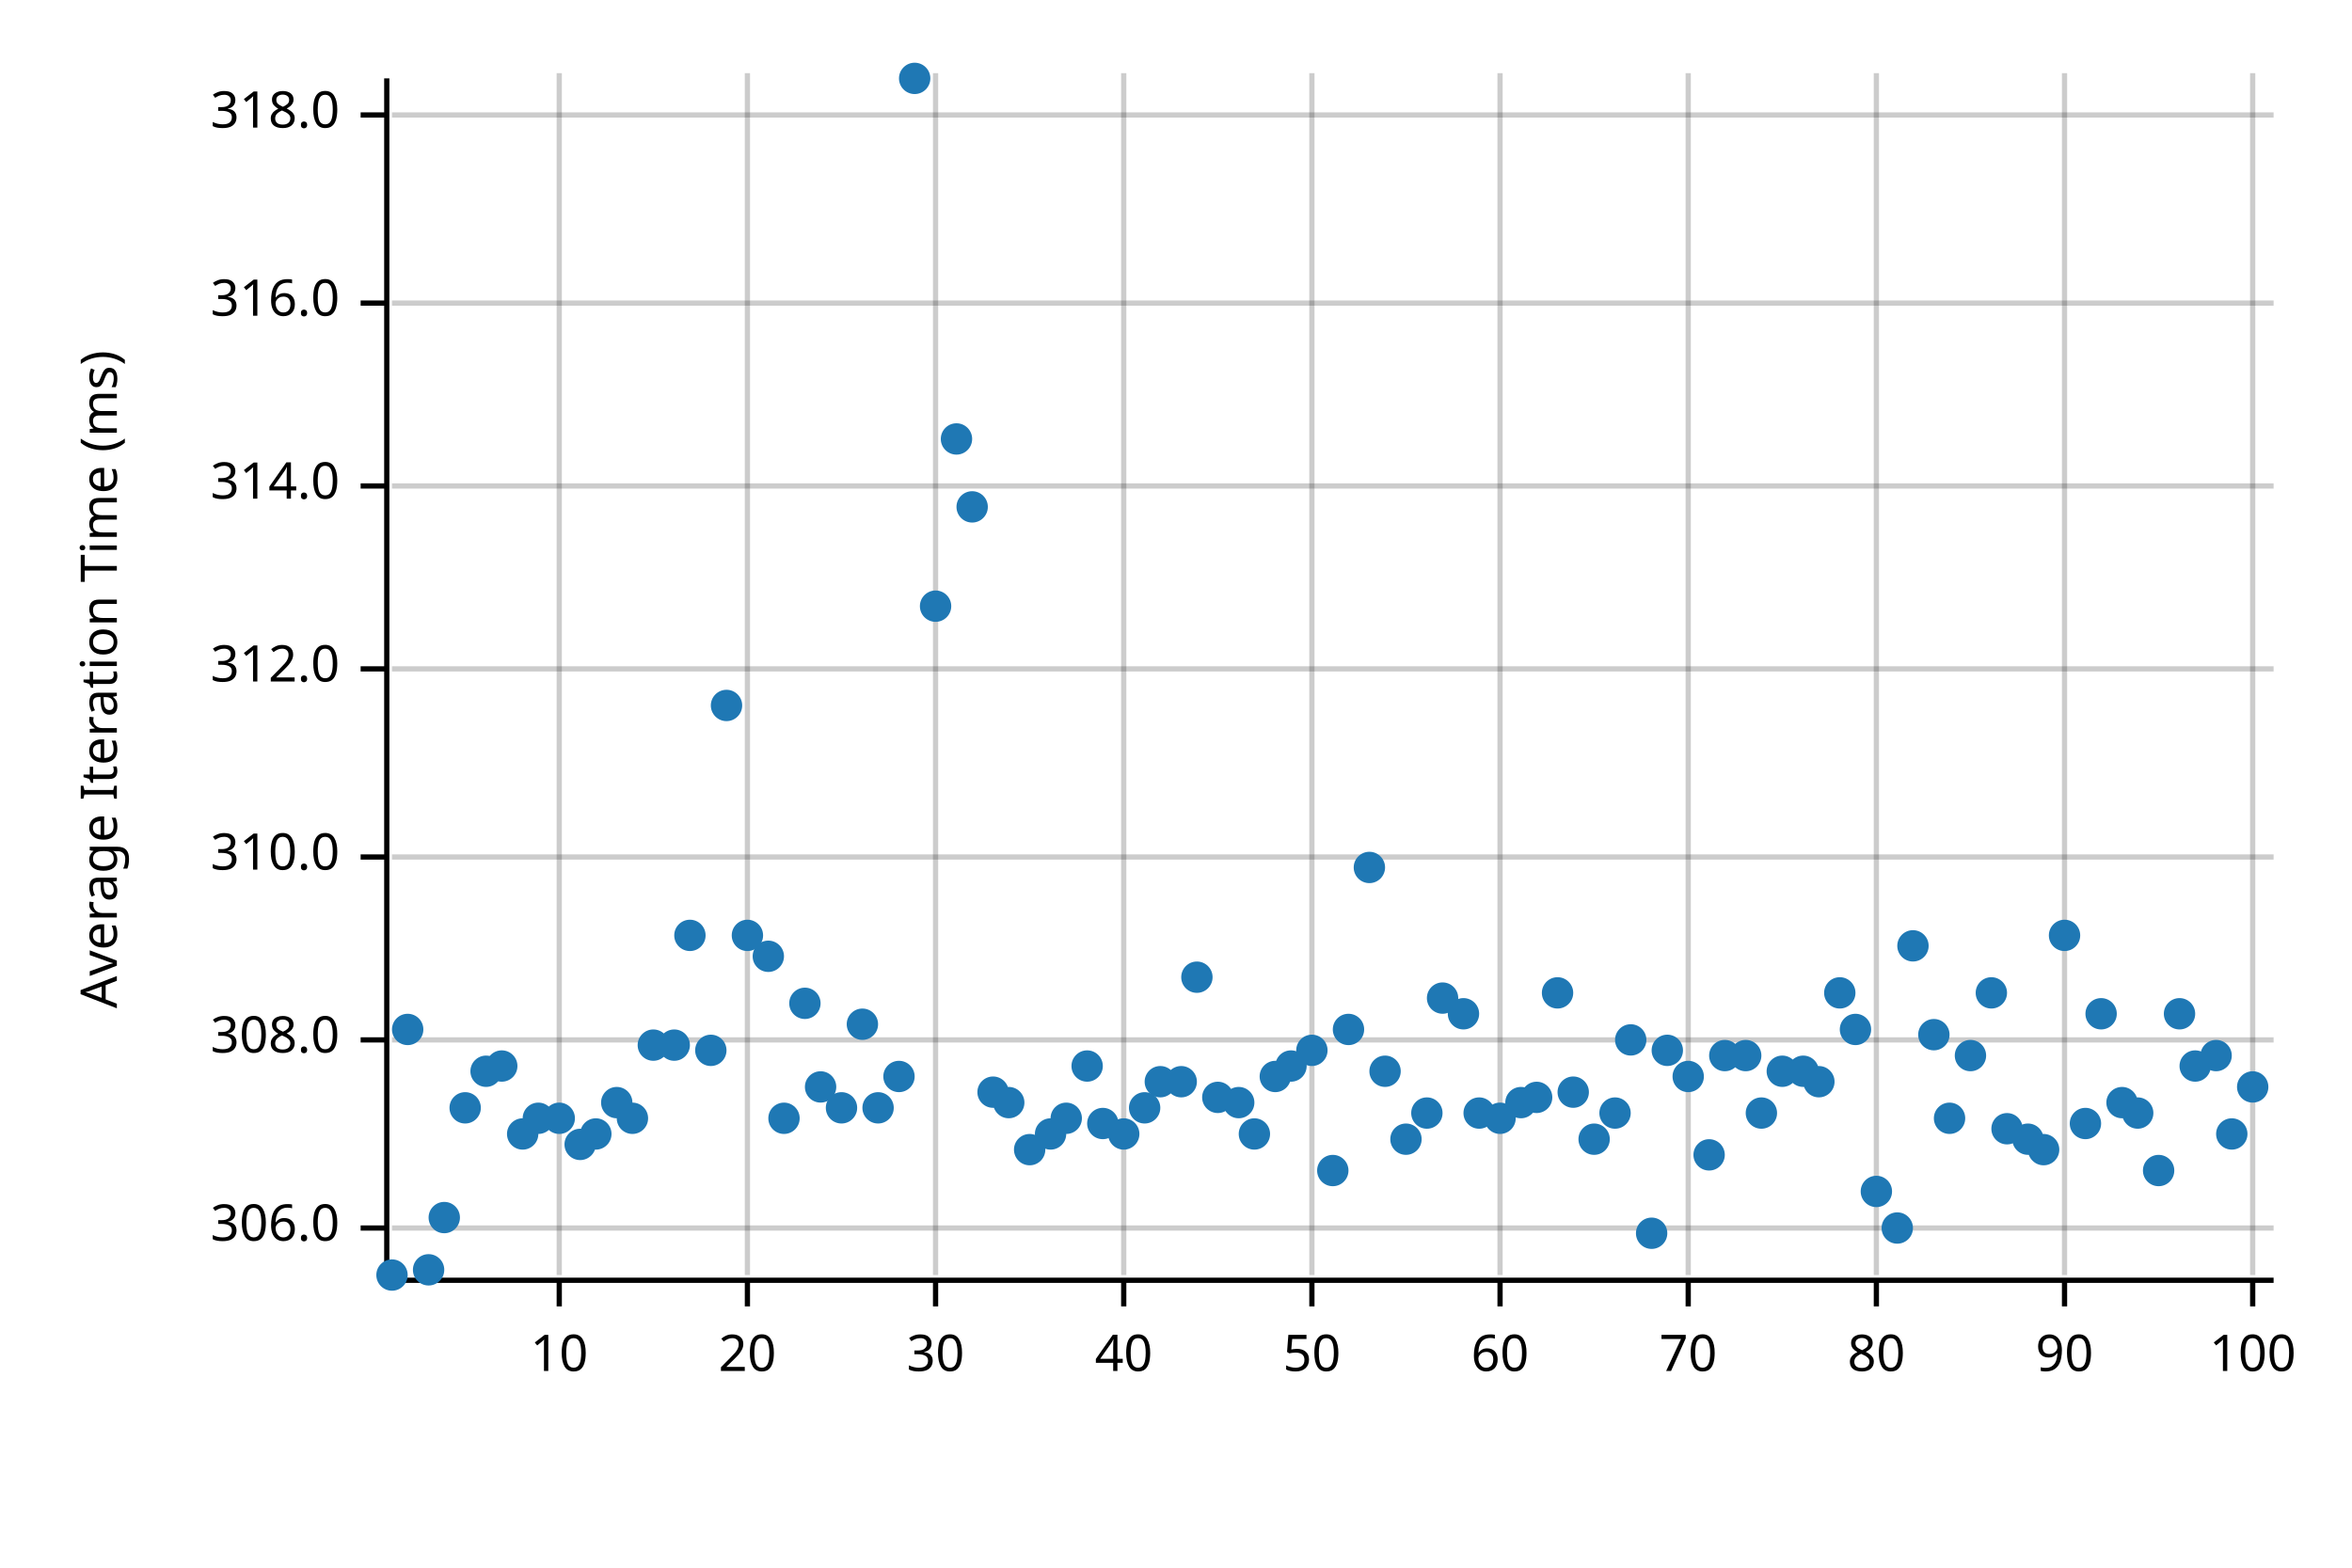
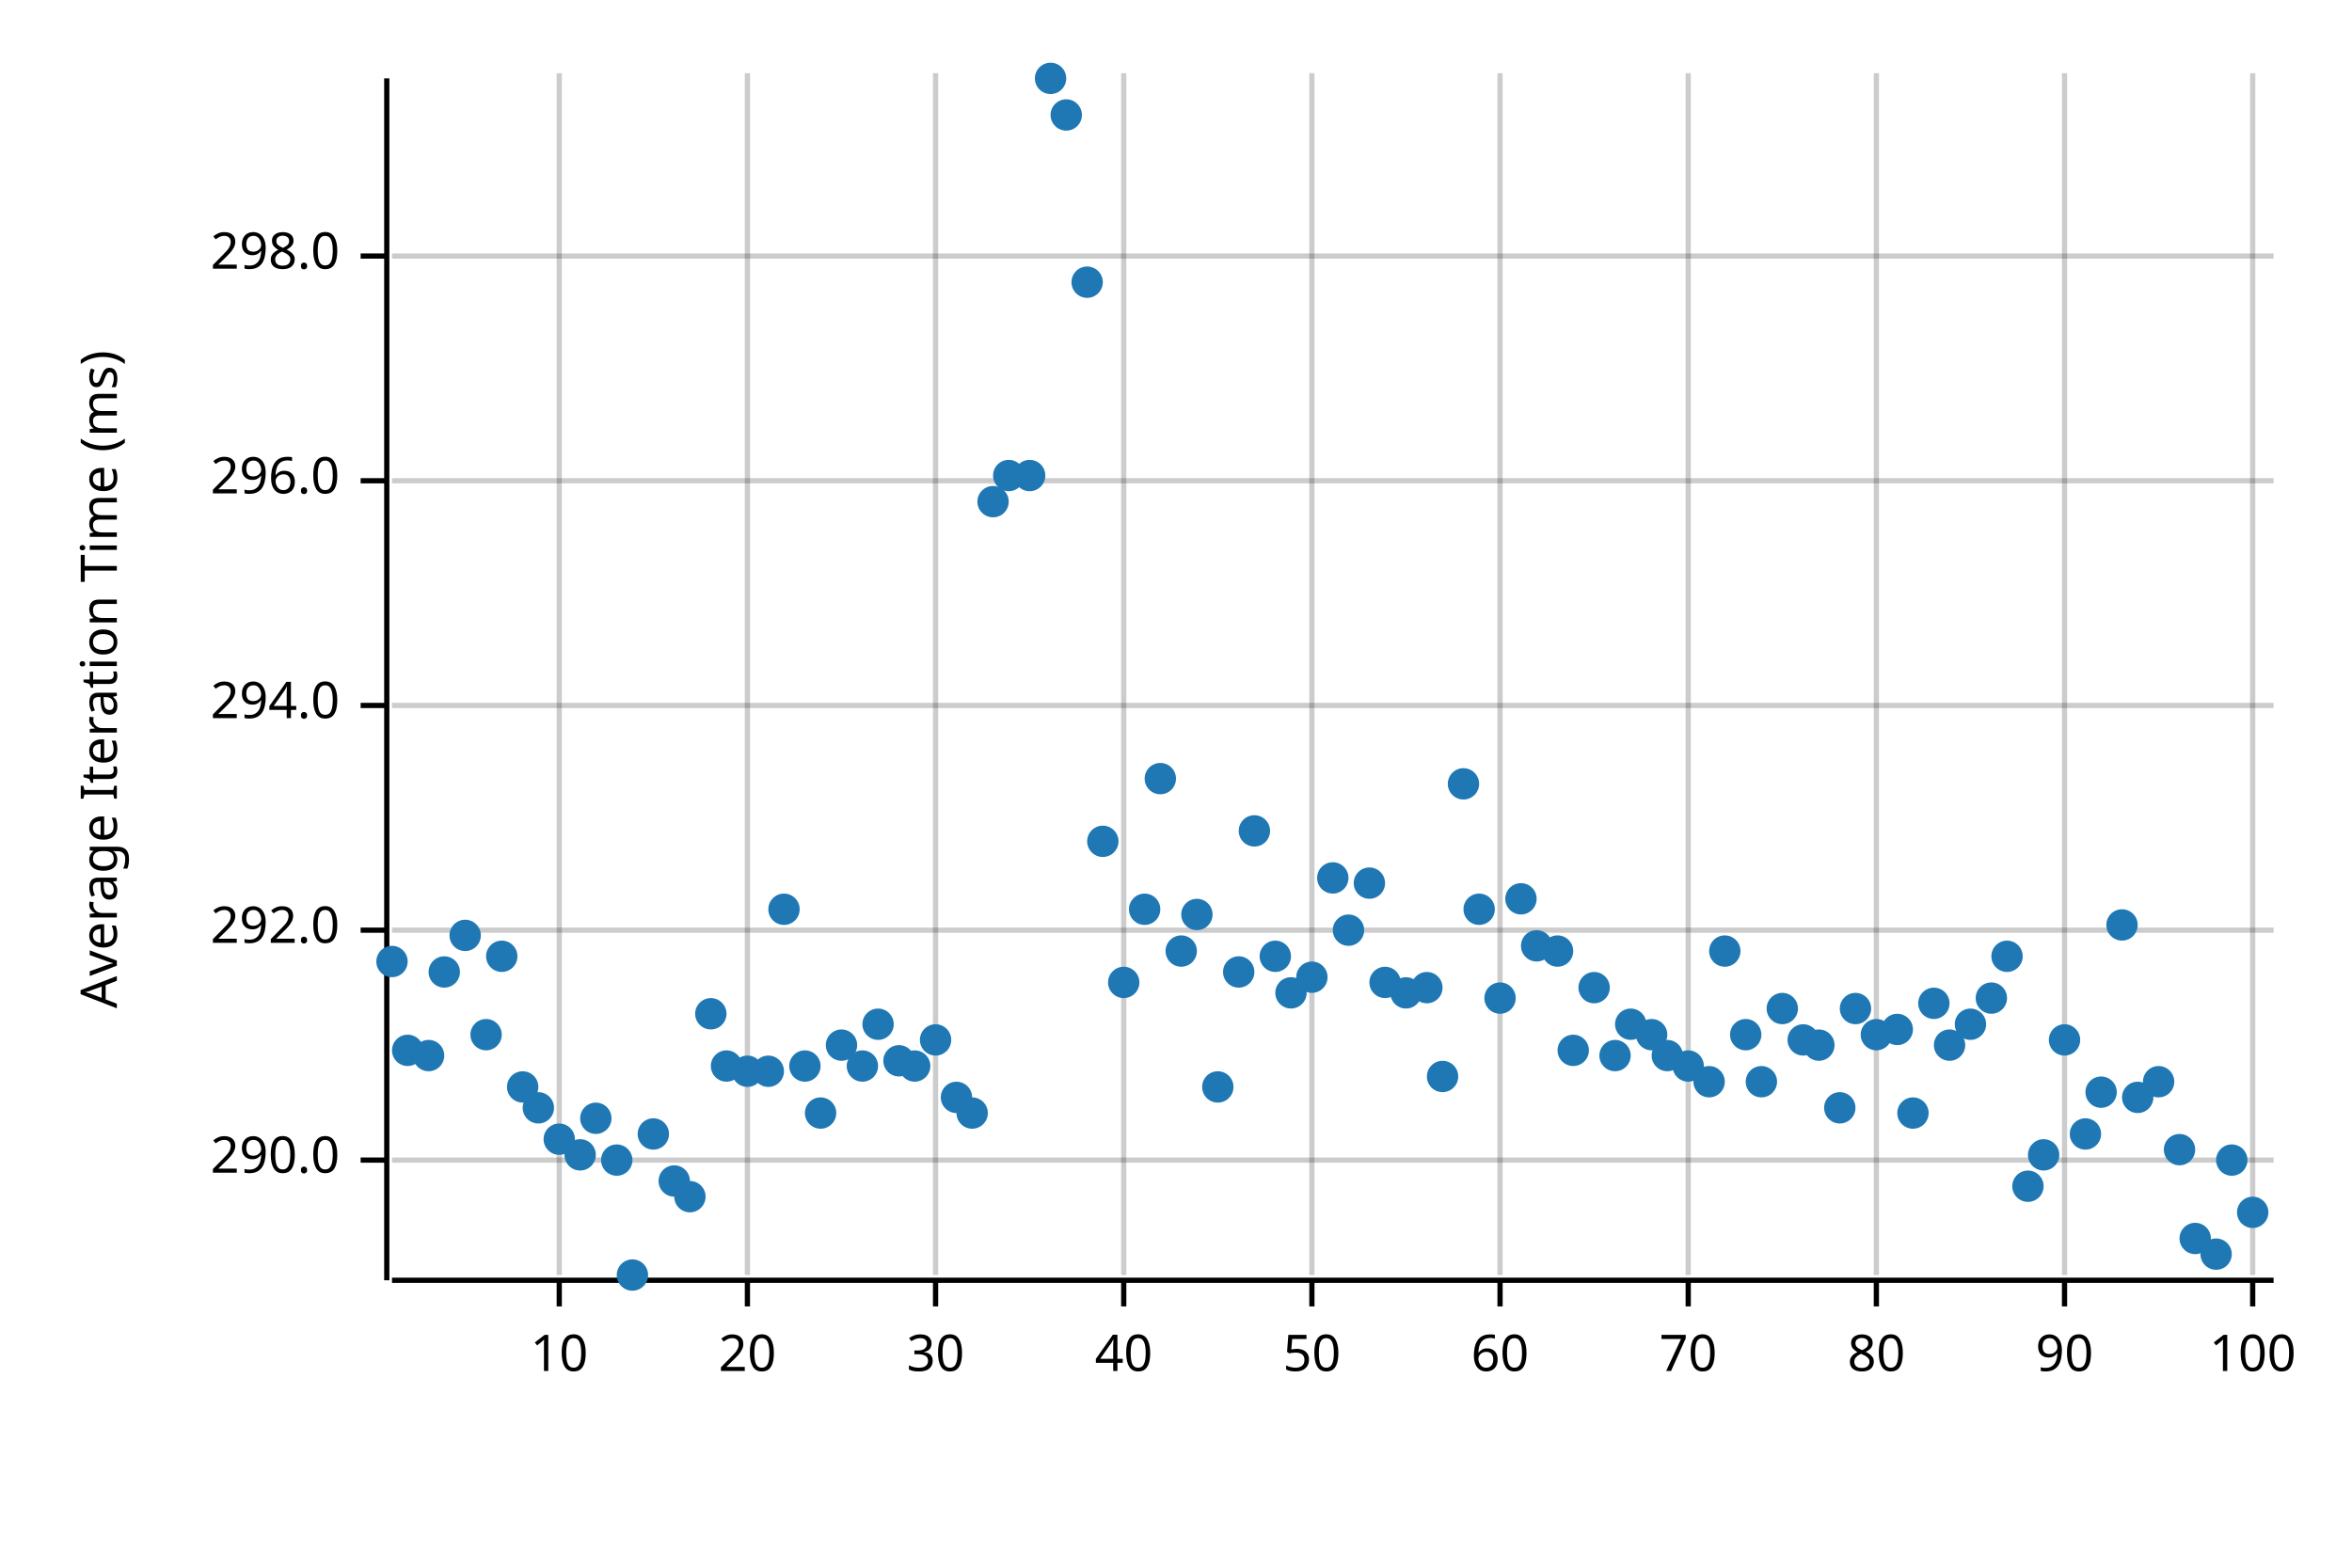
<svg xmlns="http://www.w3.org/2000/svg" width="450" height="300" viewBox="0 0 450 300">
  <text x="15" y="130" dy="0.76em" text-anchor="middle" font-family="sans-serif" font-size="9.677" opacity="1" fill="#000000" transform="rotate(270, 15, 130)">
Average Iteration Time (ms)
</text>
  <line opacity="0.2" stroke="#000000" stroke-width="1" x1="107" y1="244" x2="107" y2="14" />
  <line opacity="0.2" stroke="#000000" stroke-width="1" x1="143" y1="244" x2="143" y2="14" />
  <line opacity="0.2" stroke="#000000" stroke-width="1" x1="179" y1="244" x2="179" y2="14" />
  <line opacity="0.2" stroke="#000000" stroke-width="1" x1="215" y1="244" x2="215" y2="14" />
  <line opacity="0.2" stroke="#000000" stroke-width="1" x1="251" y1="244" x2="251" y2="14" />
  <line opacity="0.2" stroke="#000000" stroke-width="1" x1="287" y1="244" x2="287" y2="14" />
  <line opacity="0.2" stroke="#000000" stroke-width="1" x1="323" y1="244" x2="323" y2="14" />
  <line opacity="0.2" stroke="#000000" stroke-width="1" x1="359" y1="244" x2="359" y2="14" />
  <line opacity="0.2" stroke="#000000" stroke-width="1" x1="395" y1="244" x2="395" y2="14" />
  <line opacity="0.2" stroke="#000000" stroke-width="1" x1="431" y1="244" x2="431" y2="14" />
-   <line opacity="0.2" stroke="#000000" stroke-width="1" x1="75" y1="235" x2="435" y2="235" />
-   <line opacity="0.2" stroke="#000000" stroke-width="1" x1="75" y1="199" x2="435" y2="199" />
-   <line opacity="0.2" stroke="#000000" stroke-width="1" x1="75" y1="164" x2="435" y2="164" />
-   <line opacity="0.2" stroke="#000000" stroke-width="1" x1="75" y1="128" x2="435" y2="128" />
-   <line opacity="0.2" stroke="#000000" stroke-width="1" x1="75" y1="93" x2="435" y2="93" />
-   <line opacity="0.2" stroke="#000000" stroke-width="1" x1="75" y1="58" x2="435" y2="58" />
-   <line opacity="0.2" stroke="#000000" stroke-width="1" x1="75" y1="22" x2="435" y2="22" />
+   <line opacity="0.2" stroke="#000000" stroke-width="1" x1="75" y1="222" x2="435" y2="222" />
+   <line opacity="0.2" stroke="#000000" stroke-width="1" x1="75" y1="178" x2="435" y2="178" />
+   <line opacity="0.2" stroke="#000000" stroke-width="1" x1="75" y1="135" x2="435" y2="135" />
+   <line opacity="0.2" stroke="#000000" stroke-width="1" x1="75" y1="92" x2="435" y2="92" />
+   <line opacity="0.2" stroke="#000000" stroke-width="1" x1="75" y1="49" x2="435" y2="49" />
  <polyline fill="none" opacity="1" stroke="#000000" stroke-width="1" points="74,15 74,245 " />
-   <text x="65" y="235" dy="0.5ex" text-anchor="end" font-family="sans-serif" font-size="9.677" opacity="1" fill="#000000">
- 306.0
+   <text x="65" y="222" dy="0.5ex" text-anchor="end" font-family="sans-serif" font-size="9.677" opacity="1" fill="#000000">
+ 290.0
</text>
-   <polyline fill="none" opacity="1" stroke="#000000" stroke-width="1" points="69,235 74,235 " />
-   <text x="65" y="199" dy="0.5ex" text-anchor="end" font-family="sans-serif" font-size="9.677" opacity="1" fill="#000000">
- 308.0
+   <polyline fill="none" opacity="1" stroke="#000000" stroke-width="1" points="69,222 74,222 " />
+   <text x="65" y="178" dy="0.5ex" text-anchor="end" font-family="sans-serif" font-size="9.677" opacity="1" fill="#000000">
+ 292.0
</text>
-   <polyline fill="none" opacity="1" stroke="#000000" stroke-width="1" points="69,199 74,199 " />
-   <text x="65" y="164" dy="0.5ex" text-anchor="end" font-family="sans-serif" font-size="9.677" opacity="1" fill="#000000">
- 310.0
+   <polyline fill="none" opacity="1" stroke="#000000" stroke-width="1" points="69,178 74,178 " />
+   <text x="65" y="135" dy="0.5ex" text-anchor="end" font-family="sans-serif" font-size="9.677" opacity="1" fill="#000000">
+ 294.0
</text>
-   <polyline fill="none" opacity="1" stroke="#000000" stroke-width="1" points="69,164 74,164 " />
-   <text x="65" y="128" dy="0.5ex" text-anchor="end" font-family="sans-serif" font-size="9.677" opacity="1" fill="#000000">
- 312.0
+   <polyline fill="none" opacity="1" stroke="#000000" stroke-width="1" points="69,135 74,135 " />
+   <text x="65" y="92" dy="0.5ex" text-anchor="end" font-family="sans-serif" font-size="9.677" opacity="1" fill="#000000">
+ 296.0
</text>
-   <polyline fill="none" opacity="1" stroke="#000000" stroke-width="1" points="69,128 74,128 " />
-   <text x="65" y="93" dy="0.5ex" text-anchor="end" font-family="sans-serif" font-size="9.677" opacity="1" fill="#000000">
- 314.0
+   <polyline fill="none" opacity="1" stroke="#000000" stroke-width="1" points="69,92 74,92 " />
+   <text x="65" y="49" dy="0.5ex" text-anchor="end" font-family="sans-serif" font-size="9.677" opacity="1" fill="#000000">
+ 298.0
</text>
-   <polyline fill="none" opacity="1" stroke="#000000" stroke-width="1" points="69,93 74,93 " />
-   <text x="65" y="58" dy="0.5ex" text-anchor="end" font-family="sans-serif" font-size="9.677" opacity="1" fill="#000000">
- 316.0
- </text>
-   <polyline fill="none" opacity="1" stroke="#000000" stroke-width="1" points="69,58 74,58 " />
-   <text x="65" y="22" dy="0.5ex" text-anchor="end" font-family="sans-serif" font-size="9.677" opacity="1" fill="#000000">
- 318.0
- </text>
-   <polyline fill="none" opacity="1" stroke="#000000" stroke-width="1" points="69,22 74,22 " />
+   <polyline fill="none" opacity="1" stroke="#000000" stroke-width="1" points="69,49 74,49 " />
  <polyline fill="none" opacity="1" stroke="#000000" stroke-width="1" points="75,245 435,245 " />
  <text x="107" y="255" dy="0.76em" text-anchor="middle" font-family="sans-serif" font-size="9.677" opacity="1" fill="#000000">
10
</text>
  <polyline fill="none" opacity="1" stroke="#000000" stroke-width="1" points="107,245 107,250 " />
  <text x="143" y="255" dy="0.76em" text-anchor="middle" font-family="sans-serif" font-size="9.677" opacity="1" fill="#000000">
20
</text>
  <polyline fill="none" opacity="1" stroke="#000000" stroke-width="1" points="143,245 143,250 " />
  <text x="179" y="255" dy="0.76em" text-anchor="middle" font-family="sans-serif" font-size="9.677" opacity="1" fill="#000000">
30
</text>
  <polyline fill="none" opacity="1" stroke="#000000" stroke-width="1" points="179,245 179,250 " />
  <text x="215" y="255" dy="0.76em" text-anchor="middle" font-family="sans-serif" font-size="9.677" opacity="1" fill="#000000">
40
</text>
  <polyline fill="none" opacity="1" stroke="#000000" stroke-width="1" points="215,245 215,250 " />
  <text x="251" y="255" dy="0.76em" text-anchor="middle" font-family="sans-serif" font-size="9.677" opacity="1" fill="#000000">
50
</text>
  <polyline fill="none" opacity="1" stroke="#000000" stroke-width="1" points="251,245 251,250 " />
  <text x="287" y="255" dy="0.76em" text-anchor="middle" font-family="sans-serif" font-size="9.677" opacity="1" fill="#000000">
60
</text>
  <polyline fill="none" opacity="1" stroke="#000000" stroke-width="1" points="287,245 287,250 " />
  <text x="323" y="255" dy="0.76em" text-anchor="middle" font-family="sans-serif" font-size="9.677" opacity="1" fill="#000000">
70
</text>
  <polyline fill="none" opacity="1" stroke="#000000" stroke-width="1" points="323,245 323,250 " />
  <text x="359" y="255" dy="0.76em" text-anchor="middle" font-family="sans-serif" font-size="9.677" opacity="1" fill="#000000">
80
</text>
  <polyline fill="none" opacity="1" stroke="#000000" stroke-width="1" points="359,245 359,250 " />
  <text x="395" y="255" dy="0.76em" text-anchor="middle" font-family="sans-serif" font-size="9.677" opacity="1" fill="#000000">
90
</text>
  <polyline fill="none" opacity="1" stroke="#000000" stroke-width="1" points="395,245 395,250 " />
  <text x="431" y="255" dy="0.76em" text-anchor="middle" font-family="sans-serif" font-size="9.677" opacity="1" fill="#000000">
100
</text>
  <polyline fill="none" opacity="1" stroke="#000000" stroke-width="1" points="431,245 431,250 " />
-   <circle cx="75" cy="244" r="3" opacity="1" fill="#1F78B4" stroke="none" stroke-width="1" />
-   <circle cx="78" cy="197" r="3" opacity="1" fill="#1F78B4" stroke="none" stroke-width="1" />
-   <circle cx="82" cy="243" r="3" opacity="1" fill="#1F78B4" stroke="none" stroke-width="1" />
-   <circle cx="85" cy="233" r="3" opacity="1" fill="#1F78B4" stroke="none" stroke-width="1" />
-   <circle cx="89" cy="212" r="3" opacity="1" fill="#1F78B4" stroke="none" stroke-width="1" />
-   <circle cx="93" cy="205" r="3" opacity="1" fill="#1F78B4" stroke="none" stroke-width="1" />
-   <circle cx="96" cy="204" r="3" opacity="1" fill="#1F78B4" stroke="none" stroke-width="1" />
-   <circle cx="100" cy="217" r="3" opacity="1" fill="#1F78B4" stroke="none" stroke-width="1" />
-   <circle cx="103" cy="214" r="3" opacity="1" fill="#1F78B4" stroke="none" stroke-width="1" />
-   <circle cx="107" cy="214" r="3" opacity="1" fill="#1F78B4" stroke="none" stroke-width="1" />
-   <circle cx="111" cy="219" r="3" opacity="1" fill="#1F78B4" stroke="none" stroke-width="1" />
-   <circle cx="114" cy="217" r="3" opacity="1" fill="#1F78B4" stroke="none" stroke-width="1" />
-   <circle cx="118" cy="211" r="3" opacity="1" fill="#1F78B4" stroke="none" stroke-width="1" />
-   <circle cx="121" cy="214" r="3" opacity="1" fill="#1F78B4" stroke="none" stroke-width="1" />
-   <circle cx="125" cy="200" r="3" opacity="1" fill="#1F78B4" stroke="none" stroke-width="1" />
-   <circle cx="129" cy="200" r="3" opacity="1" fill="#1F78B4" stroke="none" stroke-width="1" />
-   <circle cx="132" cy="179" r="3" opacity="1" fill="#1F78B4" stroke="none" stroke-width="1" />
-   <circle cx="136" cy="201" r="3" opacity="1" fill="#1F78B4" stroke="none" stroke-width="1" />
-   <circle cx="139" cy="135" r="3" opacity="1" fill="#1F78B4" stroke="none" stroke-width="1" />
-   <circle cx="143" cy="179" r="3" opacity="1" fill="#1F78B4" stroke="none" stroke-width="1" />
-   <circle cx="147" cy="183" r="3" opacity="1" fill="#1F78B4" stroke="none" stroke-width="1" />
-   <circle cx="150" cy="214" r="3" opacity="1" fill="#1F78B4" stroke="none" stroke-width="1" />
-   <circle cx="154" cy="192" r="3" opacity="1" fill="#1F78B4" stroke="none" stroke-width="1" />
-   <circle cx="157" cy="208" r="3" opacity="1" fill="#1F78B4" stroke="none" stroke-width="1" />
-   <circle cx="161" cy="212" r="3" opacity="1" fill="#1F78B4" stroke="none" stroke-width="1" />
-   <circle cx="165" cy="196" r="3" opacity="1" fill="#1F78B4" stroke="none" stroke-width="1" />
-   <circle cx="168" cy="212" r="3" opacity="1" fill="#1F78B4" stroke="none" stroke-width="1" />
-   <circle cx="172" cy="206" r="3" opacity="1" fill="#1F78B4" stroke="none" stroke-width="1" />
-   <circle cx="175" cy="15" r="3" opacity="1" fill="#1F78B4" stroke="none" stroke-width="1" />
-   <circle cx="179" cy="116" r="3" opacity="1" fill="#1F78B4" stroke="none" stroke-width="1" />
-   <circle cx="183" cy="84" r="3" opacity="1" fill="#1F78B4" stroke="none" stroke-width="1" />
-   <circle cx="186" cy="97" r="3" opacity="1" fill="#1F78B4" stroke="none" stroke-width="1" />
-   <circle cx="190" cy="209" r="3" opacity="1" fill="#1F78B4" stroke="none" stroke-width="1" />
-   <circle cx="193" cy="211" r="3" opacity="1" fill="#1F78B4" stroke="none" stroke-width="1" />
-   <circle cx="197" cy="220" r="3" opacity="1" fill="#1F78B4" stroke="none" stroke-width="1" />
-   <circle cx="201" cy="217" r="3" opacity="1" fill="#1F78B4" stroke="none" stroke-width="1" />
-   <circle cx="204" cy="214" r="3" opacity="1" fill="#1F78B4" stroke="none" stroke-width="1" />
-   <circle cx="208" cy="204" r="3" opacity="1" fill="#1F78B4" stroke="none" stroke-width="1" />
-   <circle cx="211" cy="215" r="3" opacity="1" fill="#1F78B4" stroke="none" stroke-width="1" />
-   <circle cx="215" cy="217" r="3" opacity="1" fill="#1F78B4" stroke="none" stroke-width="1" />
-   <circle cx="219" cy="212" r="3" opacity="1" fill="#1F78B4" stroke="none" stroke-width="1" />
-   <circle cx="222" cy="207" r="3" opacity="1" fill="#1F78B4" stroke="none" stroke-width="1" />
-   <circle cx="226" cy="207" r="3" opacity="1" fill="#1F78B4" stroke="none" stroke-width="1" />
-   <circle cx="229" cy="187" r="3" opacity="1" fill="#1F78B4" stroke="none" stroke-width="1" />
-   <circle cx="233" cy="210" r="3" opacity="1" fill="#1F78B4" stroke="none" stroke-width="1" />
-   <circle cx="237" cy="211" r="3" opacity="1" fill="#1F78B4" stroke="none" stroke-width="1" />
-   <circle cx="240" cy="217" r="3" opacity="1" fill="#1F78B4" stroke="none" stroke-width="1" />
-   <circle cx="244" cy="206" r="3" opacity="1" fill="#1F78B4" stroke="none" stroke-width="1" />
-   <circle cx="247" cy="204" r="3" opacity="1" fill="#1F78B4" stroke="none" stroke-width="1" />
-   <circle cx="251" cy="201" r="3" opacity="1" fill="#1F78B4" stroke="none" stroke-width="1" />
-   <circle cx="255" cy="224" r="3" opacity="1" fill="#1F78B4" stroke="none" stroke-width="1" />
-   <circle cx="258" cy="197" r="3" opacity="1" fill="#1F78B4" stroke="none" stroke-width="1" />
-   <circle cx="262" cy="166" r="3" opacity="1" fill="#1F78B4" stroke="none" stroke-width="1" />
-   <circle cx="265" cy="205" r="3" opacity="1" fill="#1F78B4" stroke="none" stroke-width="1" />
-   <circle cx="269" cy="218" r="3" opacity="1" fill="#1F78B4" stroke="none" stroke-width="1" />
-   <circle cx="273" cy="213" r="3" opacity="1" fill="#1F78B4" stroke="none" stroke-width="1" />
-   <circle cx="276" cy="191" r="3" opacity="1" fill="#1F78B4" stroke="none" stroke-width="1" />
-   <circle cx="280" cy="194" r="3" opacity="1" fill="#1F78B4" stroke="none" stroke-width="1" />
-   <circle cx="283" cy="213" r="3" opacity="1" fill="#1F78B4" stroke="none" stroke-width="1" />
-   <circle cx="287" cy="214" r="3" opacity="1" fill="#1F78B4" stroke="none" stroke-width="1" />
-   <circle cx="291" cy="211" r="3" opacity="1" fill="#1F78B4" stroke="none" stroke-width="1" />
-   <circle cx="294" cy="210" r="3" opacity="1" fill="#1F78B4" stroke="none" stroke-width="1" />
-   <circle cx="298" cy="190" r="3" opacity="1" fill="#1F78B4" stroke="none" stroke-width="1" />
-   <circle cx="301" cy="209" r="3" opacity="1" fill="#1F78B4" stroke="none" stroke-width="1" />
-   <circle cx="305" cy="218" r="3" opacity="1" fill="#1F78B4" stroke="none" stroke-width="1" />
-   <circle cx="309" cy="213" r="3" opacity="1" fill="#1F78B4" stroke="none" stroke-width="1" />
-   <circle cx="312" cy="199" r="3" opacity="1" fill="#1F78B4" stroke="none" stroke-width="1" />
-   <circle cx="316" cy="236" r="3" opacity="1" fill="#1F78B4" stroke="none" stroke-width="1" />
-   <circle cx="319" cy="201" r="3" opacity="1" fill="#1F78B4" stroke="none" stroke-width="1" />
-   <circle cx="323" cy="206" r="3" opacity="1" fill="#1F78B4" stroke="none" stroke-width="1" />
-   <circle cx="327" cy="221" r="3" opacity="1" fill="#1F78B4" stroke="none" stroke-width="1" />
-   <circle cx="330" cy="202" r="3" opacity="1" fill="#1F78B4" stroke="none" stroke-width="1" />
-   <circle cx="334" cy="202" r="3" opacity="1" fill="#1F78B4" stroke="none" stroke-width="1" />
-   <circle cx="337" cy="213" r="3" opacity="1" fill="#1F78B4" stroke="none" stroke-width="1" />
-   <circle cx="341" cy="205" r="3" opacity="1" fill="#1F78B4" stroke="none" stroke-width="1" />
-   <circle cx="345" cy="205" r="3" opacity="1" fill="#1F78B4" stroke="none" stroke-width="1" />
-   <circle cx="348" cy="207" r="3" opacity="1" fill="#1F78B4" stroke="none" stroke-width="1" />
-   <circle cx="352" cy="190" r="3" opacity="1" fill="#1F78B4" stroke="none" stroke-width="1" />
-   <circle cx="355" cy="197" r="3" opacity="1" fill="#1F78B4" stroke="none" stroke-width="1" />
-   <circle cx="359" cy="228" r="3" opacity="1" fill="#1F78B4" stroke="none" stroke-width="1" />
-   <circle cx="363" cy="235" r="3" opacity="1" fill="#1F78B4" stroke="none" stroke-width="1" />
-   <circle cx="366" cy="181" r="3" opacity="1" fill="#1F78B4" stroke="none" stroke-width="1" />
-   <circle cx="370" cy="198" r="3" opacity="1" fill="#1F78B4" stroke="none" stroke-width="1" />
-   <circle cx="373" cy="214" r="3" opacity="1" fill="#1F78B4" stroke="none" stroke-width="1" />
-   <circle cx="377" cy="202" r="3" opacity="1" fill="#1F78B4" stroke="none" stroke-width="1" />
-   <circle cx="381" cy="190" r="3" opacity="1" fill="#1F78B4" stroke="none" stroke-width="1" />
-   <circle cx="384" cy="216" r="3" opacity="1" fill="#1F78B4" stroke="none" stroke-width="1" />
-   <circle cx="388" cy="218" r="3" opacity="1" fill="#1F78B4" stroke="none" stroke-width="1" />
-   <circle cx="391" cy="220" r="3" opacity="1" fill="#1F78B4" stroke="none" stroke-width="1" />
-   <circle cx="395" cy="179" r="3" opacity="1" fill="#1F78B4" stroke="none" stroke-width="1" />
-   <circle cx="399" cy="215" r="3" opacity="1" fill="#1F78B4" stroke="none" stroke-width="1" />
-   <circle cx="402" cy="194" r="3" opacity="1" fill="#1F78B4" stroke="none" stroke-width="1" />
-   <circle cx="406" cy="211" r="3" opacity="1" fill="#1F78B4" stroke="none" stroke-width="1" />
-   <circle cx="409" cy="213" r="3" opacity="1" fill="#1F78B4" stroke="none" stroke-width="1" />
-   <circle cx="413" cy="224" r="3" opacity="1" fill="#1F78B4" stroke="none" stroke-width="1" />
-   <circle cx="417" cy="194" r="3" opacity="1" fill="#1F78B4" stroke="none" stroke-width="1" />
-   <circle cx="420" cy="204" r="3" opacity="1" fill="#1F78B4" stroke="none" stroke-width="1" />
-   <circle cx="424" cy="202" r="3" opacity="1" fill="#1F78B4" stroke="none" stroke-width="1" />
-   <circle cx="427" cy="217" r="3" opacity="1" fill="#1F78B4" stroke="none" stroke-width="1" />
-   <circle cx="431" cy="208" r="3" opacity="1" fill="#1F78B4" stroke="none" stroke-width="1" />
+   <circle cx="75" cy="184" r="3" opacity="1" fill="#1F78B4" stroke="none" stroke-width="1" />
+   <circle cx="78" cy="201" r="3" opacity="1" fill="#1F78B4" stroke="none" stroke-width="1" />
+   <circle cx="82" cy="202" r="3" opacity="1" fill="#1F78B4" stroke="none" stroke-width="1" />
+   <circle cx="85" cy="186" r="3" opacity="1" fill="#1F78B4" stroke="none" stroke-width="1" />
+   <circle cx="89" cy="179" r="3" opacity="1" fill="#1F78B4" stroke="none" stroke-width="1" />
+   <circle cx="93" cy="198" r="3" opacity="1" fill="#1F78B4" stroke="none" stroke-width="1" />
+   <circle cx="96" cy="183" r="3" opacity="1" fill="#1F78B4" stroke="none" stroke-width="1" />
+   <circle cx="100" cy="208" r="3" opacity="1" fill="#1F78B4" stroke="none" stroke-width="1" />
+   <circle cx="103" cy="212" r="3" opacity="1" fill="#1F78B4" stroke="none" stroke-width="1" />
+   <circle cx="107" cy="218" r="3" opacity="1" fill="#1F78B4" stroke="none" stroke-width="1" />
+   <circle cx="111" cy="221" r="3" opacity="1" fill="#1F78B4" stroke="none" stroke-width="1" />
+   <circle cx="114" cy="214" r="3" opacity="1" fill="#1F78B4" stroke="none" stroke-width="1" />
+   <circle cx="118" cy="222" r="3" opacity="1" fill="#1F78B4" stroke="none" stroke-width="1" />
+   <circle cx="121" cy="244" r="3" opacity="1" fill="#1F78B4" stroke="none" stroke-width="1" />
+   <circle cx="125" cy="217" r="3" opacity="1" fill="#1F78B4" stroke="none" stroke-width="1" />
+   <circle cx="129" cy="226" r="3" opacity="1" fill="#1F78B4" stroke="none" stroke-width="1" />
+   <circle cx="132" cy="229" r="3" opacity="1" fill="#1F78B4" stroke="none" stroke-width="1" />
+   <circle cx="136" cy="194" r="3" opacity="1" fill="#1F78B4" stroke="none" stroke-width="1" />
+   <circle cx="139" cy="204" r="3" opacity="1" fill="#1F78B4" stroke="none" stroke-width="1" />
+   <circle cx="143" cy="205" r="3" opacity="1" fill="#1F78B4" stroke="none" stroke-width="1" />
+   <circle cx="147" cy="205" r="3" opacity="1" fill="#1F78B4" stroke="none" stroke-width="1" />
+   <circle cx="150" cy="174" r="3" opacity="1" fill="#1F78B4" stroke="none" stroke-width="1" />
+   <circle cx="154" cy="204" r="3" opacity="1" fill="#1F78B4" stroke="none" stroke-width="1" />
+   <circle cx="157" cy="213" r="3" opacity="1" fill="#1F78B4" stroke="none" stroke-width="1" />
+   <circle cx="161" cy="200" r="3" opacity="1" fill="#1F78B4" stroke="none" stroke-width="1" />
+   <circle cx="165" cy="204" r="3" opacity="1" fill="#1F78B4" stroke="none" stroke-width="1" />
+   <circle cx="168" cy="196" r="3" opacity="1" fill="#1F78B4" stroke="none" stroke-width="1" />
+   <circle cx="172" cy="203" r="3" opacity="1" fill="#1F78B4" stroke="none" stroke-width="1" />
+   <circle cx="175" cy="204" r="3" opacity="1" fill="#1F78B4" stroke="none" stroke-width="1" />
+   <circle cx="179" cy="199" r="3" opacity="1" fill="#1F78B4" stroke="none" stroke-width="1" />
+   <circle cx="183" cy="210" r="3" opacity="1" fill="#1F78B4" stroke="none" stroke-width="1" />
+   <circle cx="186" cy="213" r="3" opacity="1" fill="#1F78B4" stroke="none" stroke-width="1" />
+   <circle cx="190" cy="96" r="3" opacity="1" fill="#1F78B4" stroke="none" stroke-width="1" />
+   <circle cx="193" cy="91" r="3" opacity="1" fill="#1F78B4" stroke="none" stroke-width="1" />
+   <circle cx="197" cy="91" r="3" opacity="1" fill="#1F78B4" stroke="none" stroke-width="1" />
+   <circle cx="201" cy="15" r="3" opacity="1" fill="#1F78B4" stroke="none" stroke-width="1" />
+   <circle cx="204" cy="22" r="3" opacity="1" fill="#1F78B4" stroke="none" stroke-width="1" />
+   <circle cx="208" cy="54" r="3" opacity="1" fill="#1F78B4" stroke="none" stroke-width="1" />
+   <circle cx="211" cy="161" r="3" opacity="1" fill="#1F78B4" stroke="none" stroke-width="1" />
+   <circle cx="215" cy="188" r="3" opacity="1" fill="#1F78B4" stroke="none" stroke-width="1" />
+   <circle cx="219" cy="174" r="3" opacity="1" fill="#1F78B4" stroke="none" stroke-width="1" />
+   <circle cx="222" cy="149" r="3" opacity="1" fill="#1F78B4" stroke="none" stroke-width="1" />
+   <circle cx="226" cy="182" r="3" opacity="1" fill="#1F78B4" stroke="none" stroke-width="1" />
+   <circle cx="229" cy="175" r="3" opacity="1" fill="#1F78B4" stroke="none" stroke-width="1" />
+   <circle cx="233" cy="208" r="3" opacity="1" fill="#1F78B4" stroke="none" stroke-width="1" />
+   <circle cx="237" cy="186" r="3" opacity="1" fill="#1F78B4" stroke="none" stroke-width="1" />
+   <circle cx="240" cy="159" r="3" opacity="1" fill="#1F78B4" stroke="none" stroke-width="1" />
+   <circle cx="244" cy="183" r="3" opacity="1" fill="#1F78B4" stroke="none" stroke-width="1" />
+   <circle cx="247" cy="190" r="3" opacity="1" fill="#1F78B4" stroke="none" stroke-width="1" />
+   <circle cx="251" cy="187" r="3" opacity="1" fill="#1F78B4" stroke="none" stroke-width="1" />
+   <circle cx="255" cy="168" r="3" opacity="1" fill="#1F78B4" stroke="none" stroke-width="1" />
+   <circle cx="258" cy="178" r="3" opacity="1" fill="#1F78B4" stroke="none" stroke-width="1" />
+   <circle cx="262" cy="169" r="3" opacity="1" fill="#1F78B4" stroke="none" stroke-width="1" />
+   <circle cx="265" cy="188" r="3" opacity="1" fill="#1F78B4" stroke="none" stroke-width="1" />
+   <circle cx="269" cy="190" r="3" opacity="1" fill="#1F78B4" stroke="none" stroke-width="1" />
+   <circle cx="273" cy="189" r="3" opacity="1" fill="#1F78B4" stroke="none" stroke-width="1" />
+   <circle cx="276" cy="206" r="3" opacity="1" fill="#1F78B4" stroke="none" stroke-width="1" />
+   <circle cx="280" cy="150" r="3" opacity="1" fill="#1F78B4" stroke="none" stroke-width="1" />
+   <circle cx="283" cy="174" r="3" opacity="1" fill="#1F78B4" stroke="none" stroke-width="1" />
+   <circle cx="287" cy="191" r="3" opacity="1" fill="#1F78B4" stroke="none" stroke-width="1" />
+   <circle cx="291" cy="172" r="3" opacity="1" fill="#1F78B4" stroke="none" stroke-width="1" />
+   <circle cx="294" cy="181" r="3" opacity="1" fill="#1F78B4" stroke="none" stroke-width="1" />
+   <circle cx="298" cy="182" r="3" opacity="1" fill="#1F78B4" stroke="none" stroke-width="1" />
+   <circle cx="301" cy="201" r="3" opacity="1" fill="#1F78B4" stroke="none" stroke-width="1" />
+   <circle cx="305" cy="189" r="3" opacity="1" fill="#1F78B4" stroke="none" stroke-width="1" />
+   <circle cx="309" cy="202" r="3" opacity="1" fill="#1F78B4" stroke="none" stroke-width="1" />
+   <circle cx="312" cy="196" r="3" opacity="1" fill="#1F78B4" stroke="none" stroke-width="1" />
+   <circle cx="316" cy="198" r="3" opacity="1" fill="#1F78B4" stroke="none" stroke-width="1" />
+   <circle cx="319" cy="202" r="3" opacity="1" fill="#1F78B4" stroke="none" stroke-width="1" />
+   <circle cx="323" cy="204" r="3" opacity="1" fill="#1F78B4" stroke="none" stroke-width="1" />
+   <circle cx="327" cy="207" r="3" opacity="1" fill="#1F78B4" stroke="none" stroke-width="1" />
+   <circle cx="330" cy="182" r="3" opacity="1" fill="#1F78B4" stroke="none" stroke-width="1" />
+   <circle cx="334" cy="198" r="3" opacity="1" fill="#1F78B4" stroke="none" stroke-width="1" />
+   <circle cx="337" cy="207" r="3" opacity="1" fill="#1F78B4" stroke="none" stroke-width="1" />
+   <circle cx="341" cy="193" r="3" opacity="1" fill="#1F78B4" stroke="none" stroke-width="1" />
+   <circle cx="345" cy="199" r="3" opacity="1" fill="#1F78B4" stroke="none" stroke-width="1" />
+   <circle cx="348" cy="200" r="3" opacity="1" fill="#1F78B4" stroke="none" stroke-width="1" />
+   <circle cx="352" cy="212" r="3" opacity="1" fill="#1F78B4" stroke="none" stroke-width="1" />
+   <circle cx="355" cy="193" r="3" opacity="1" fill="#1F78B4" stroke="none" stroke-width="1" />
+   <circle cx="359" cy="198" r="3" opacity="1" fill="#1F78B4" stroke="none" stroke-width="1" />
+   <circle cx="363" cy="197" r="3" opacity="1" fill="#1F78B4" stroke="none" stroke-width="1" />
+   <circle cx="366" cy="213" r="3" opacity="1" fill="#1F78B4" stroke="none" stroke-width="1" />
+   <circle cx="370" cy="192" r="3" opacity="1" fill="#1F78B4" stroke="none" stroke-width="1" />
+   <circle cx="373" cy="200" r="3" opacity="1" fill="#1F78B4" stroke="none" stroke-width="1" />
+   <circle cx="377" cy="196" r="3" opacity="1" fill="#1F78B4" stroke="none" stroke-width="1" />
+   <circle cx="381" cy="191" r="3" opacity="1" fill="#1F78B4" stroke="none" stroke-width="1" />
+   <circle cx="384" cy="183" r="3" opacity="1" fill="#1F78B4" stroke="none" stroke-width="1" />
+   <circle cx="388" cy="227" r="3" opacity="1" fill="#1F78B4" stroke="none" stroke-width="1" />
+   <circle cx="391" cy="221" r="3" opacity="1" fill="#1F78B4" stroke="none" stroke-width="1" />
+   <circle cx="395" cy="199" r="3" opacity="1" fill="#1F78B4" stroke="none" stroke-width="1" />
+   <circle cx="399" cy="217" r="3" opacity="1" fill="#1F78B4" stroke="none" stroke-width="1" />
+   <circle cx="402" cy="209" r="3" opacity="1" fill="#1F78B4" stroke="none" stroke-width="1" />
+   <circle cx="406" cy="177" r="3" opacity="1" fill="#1F78B4" stroke="none" stroke-width="1" />
+   <circle cx="409" cy="210" r="3" opacity="1" fill="#1F78B4" stroke="none" stroke-width="1" />
+   <circle cx="413" cy="207" r="3" opacity="1" fill="#1F78B4" stroke="none" stroke-width="1" />
+   <circle cx="417" cy="220" r="3" opacity="1" fill="#1F78B4" stroke="none" stroke-width="1" />
+   <circle cx="420" cy="237" r="3" opacity="1" fill="#1F78B4" stroke="none" stroke-width="1" />
+   <circle cx="424" cy="240" r="3" opacity="1" fill="#1F78B4" stroke="none" stroke-width="1" />
+   <circle cx="427" cy="222" r="3" opacity="1" fill="#1F78B4" stroke="none" stroke-width="1" />
+   <circle cx="431" cy="232" r="3" opacity="1" fill="#1F78B4" stroke="none" stroke-width="1" />
</svg>
